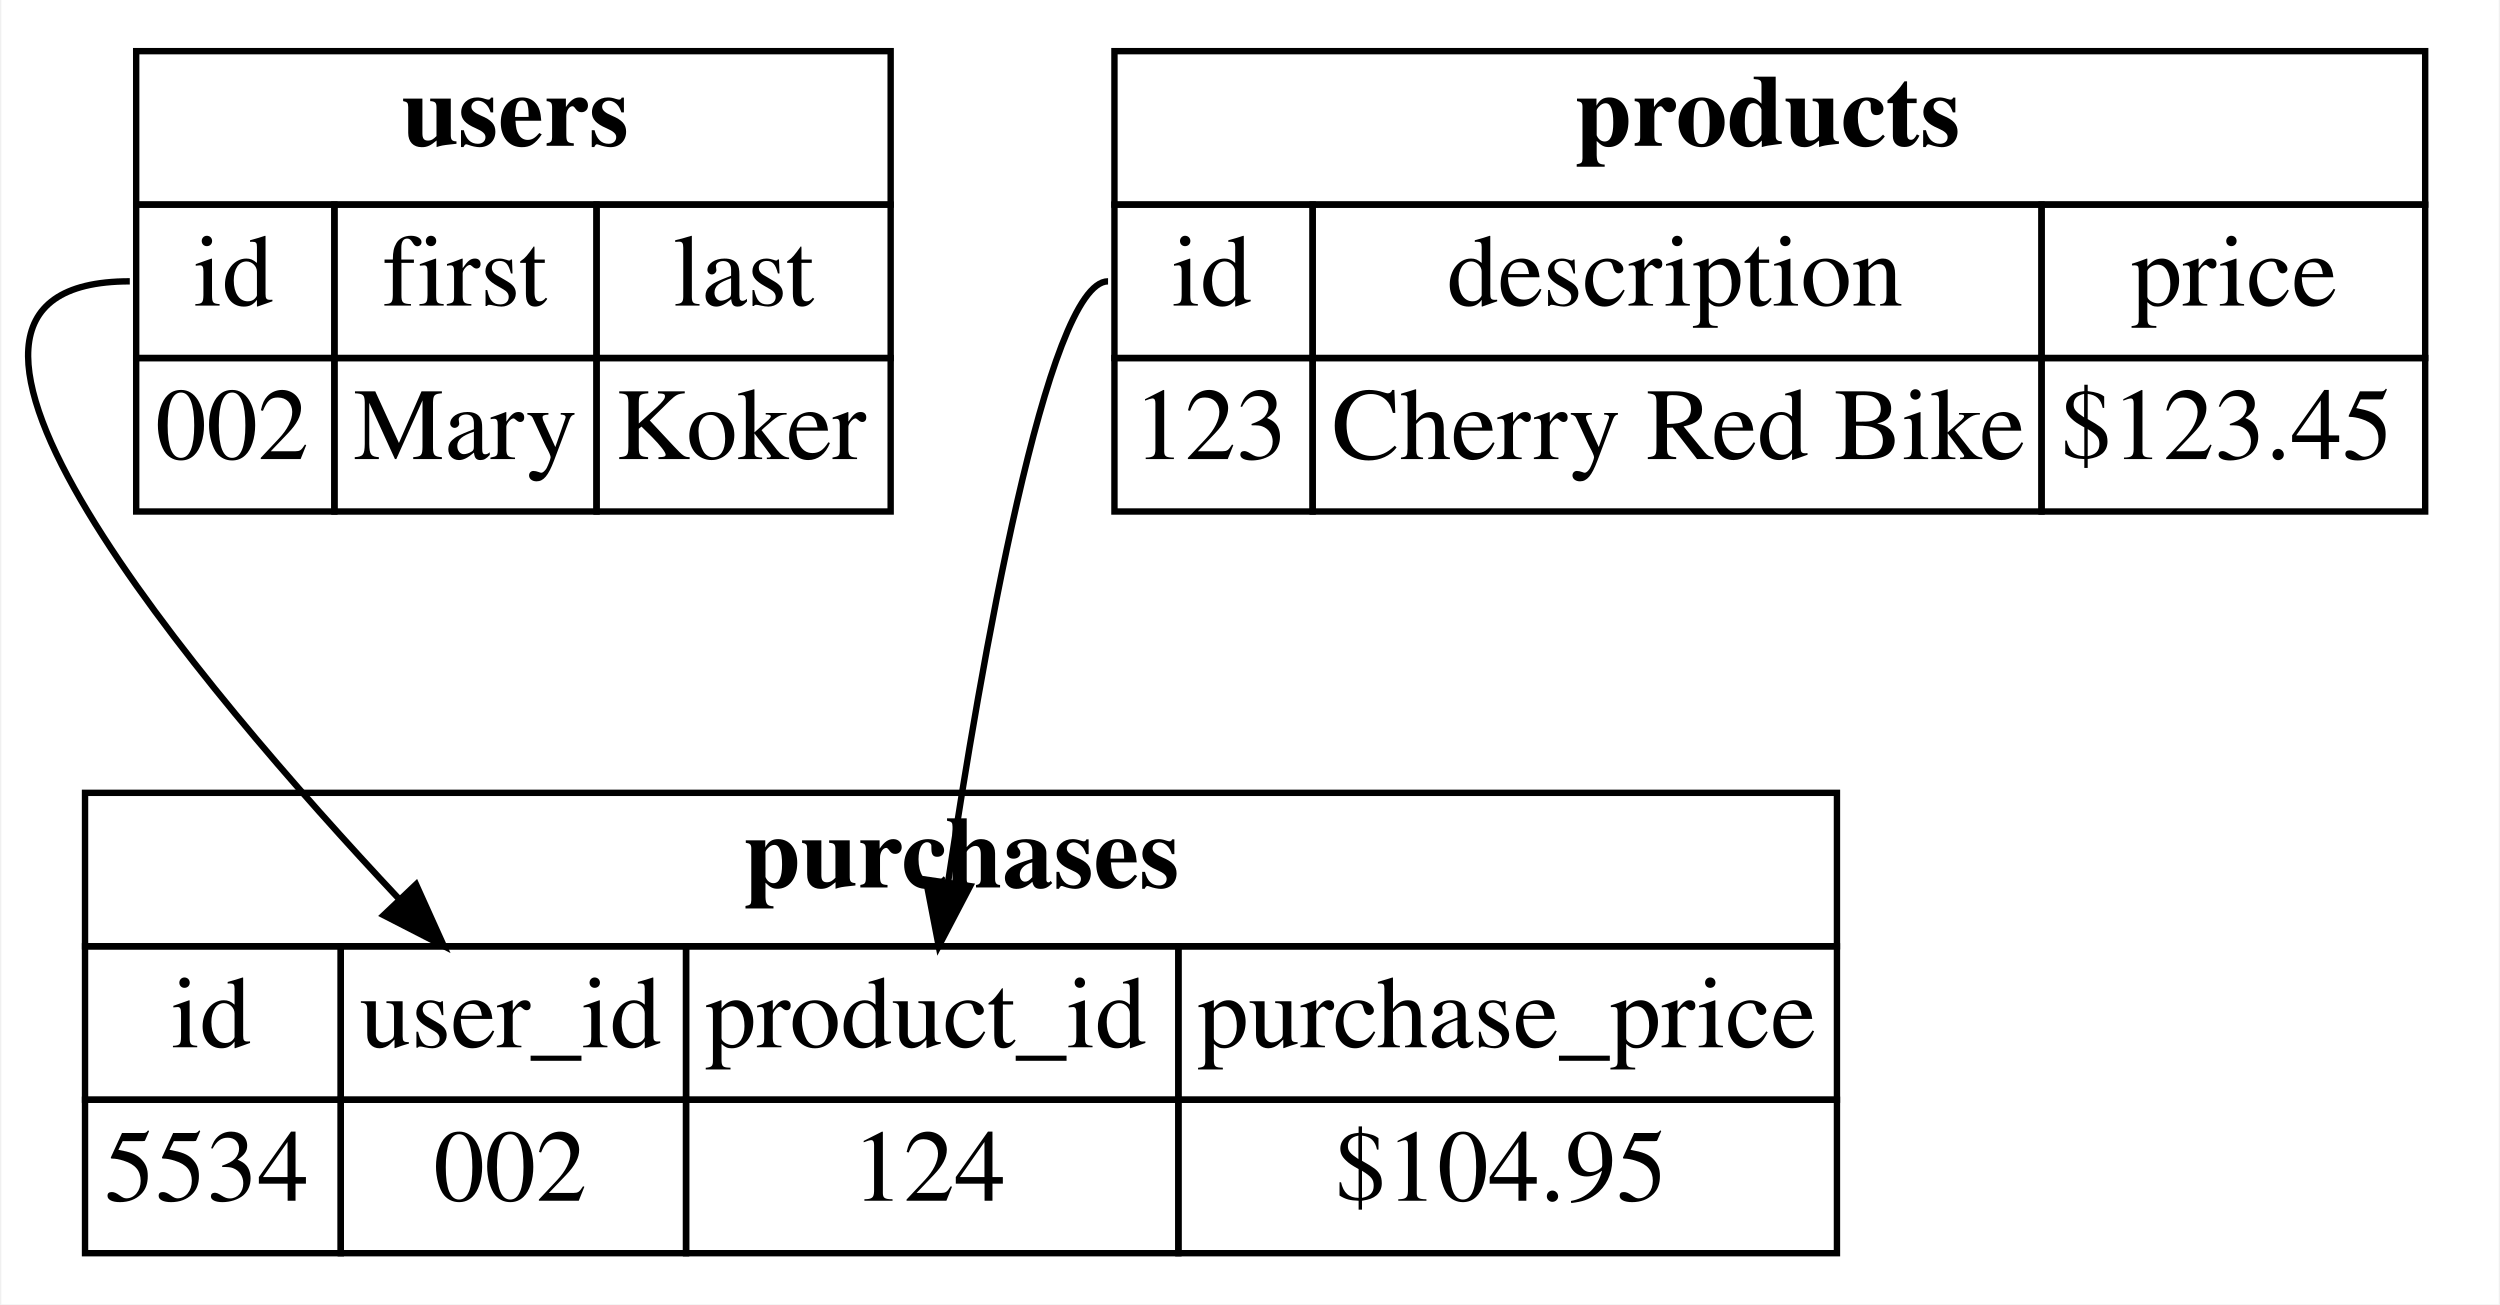
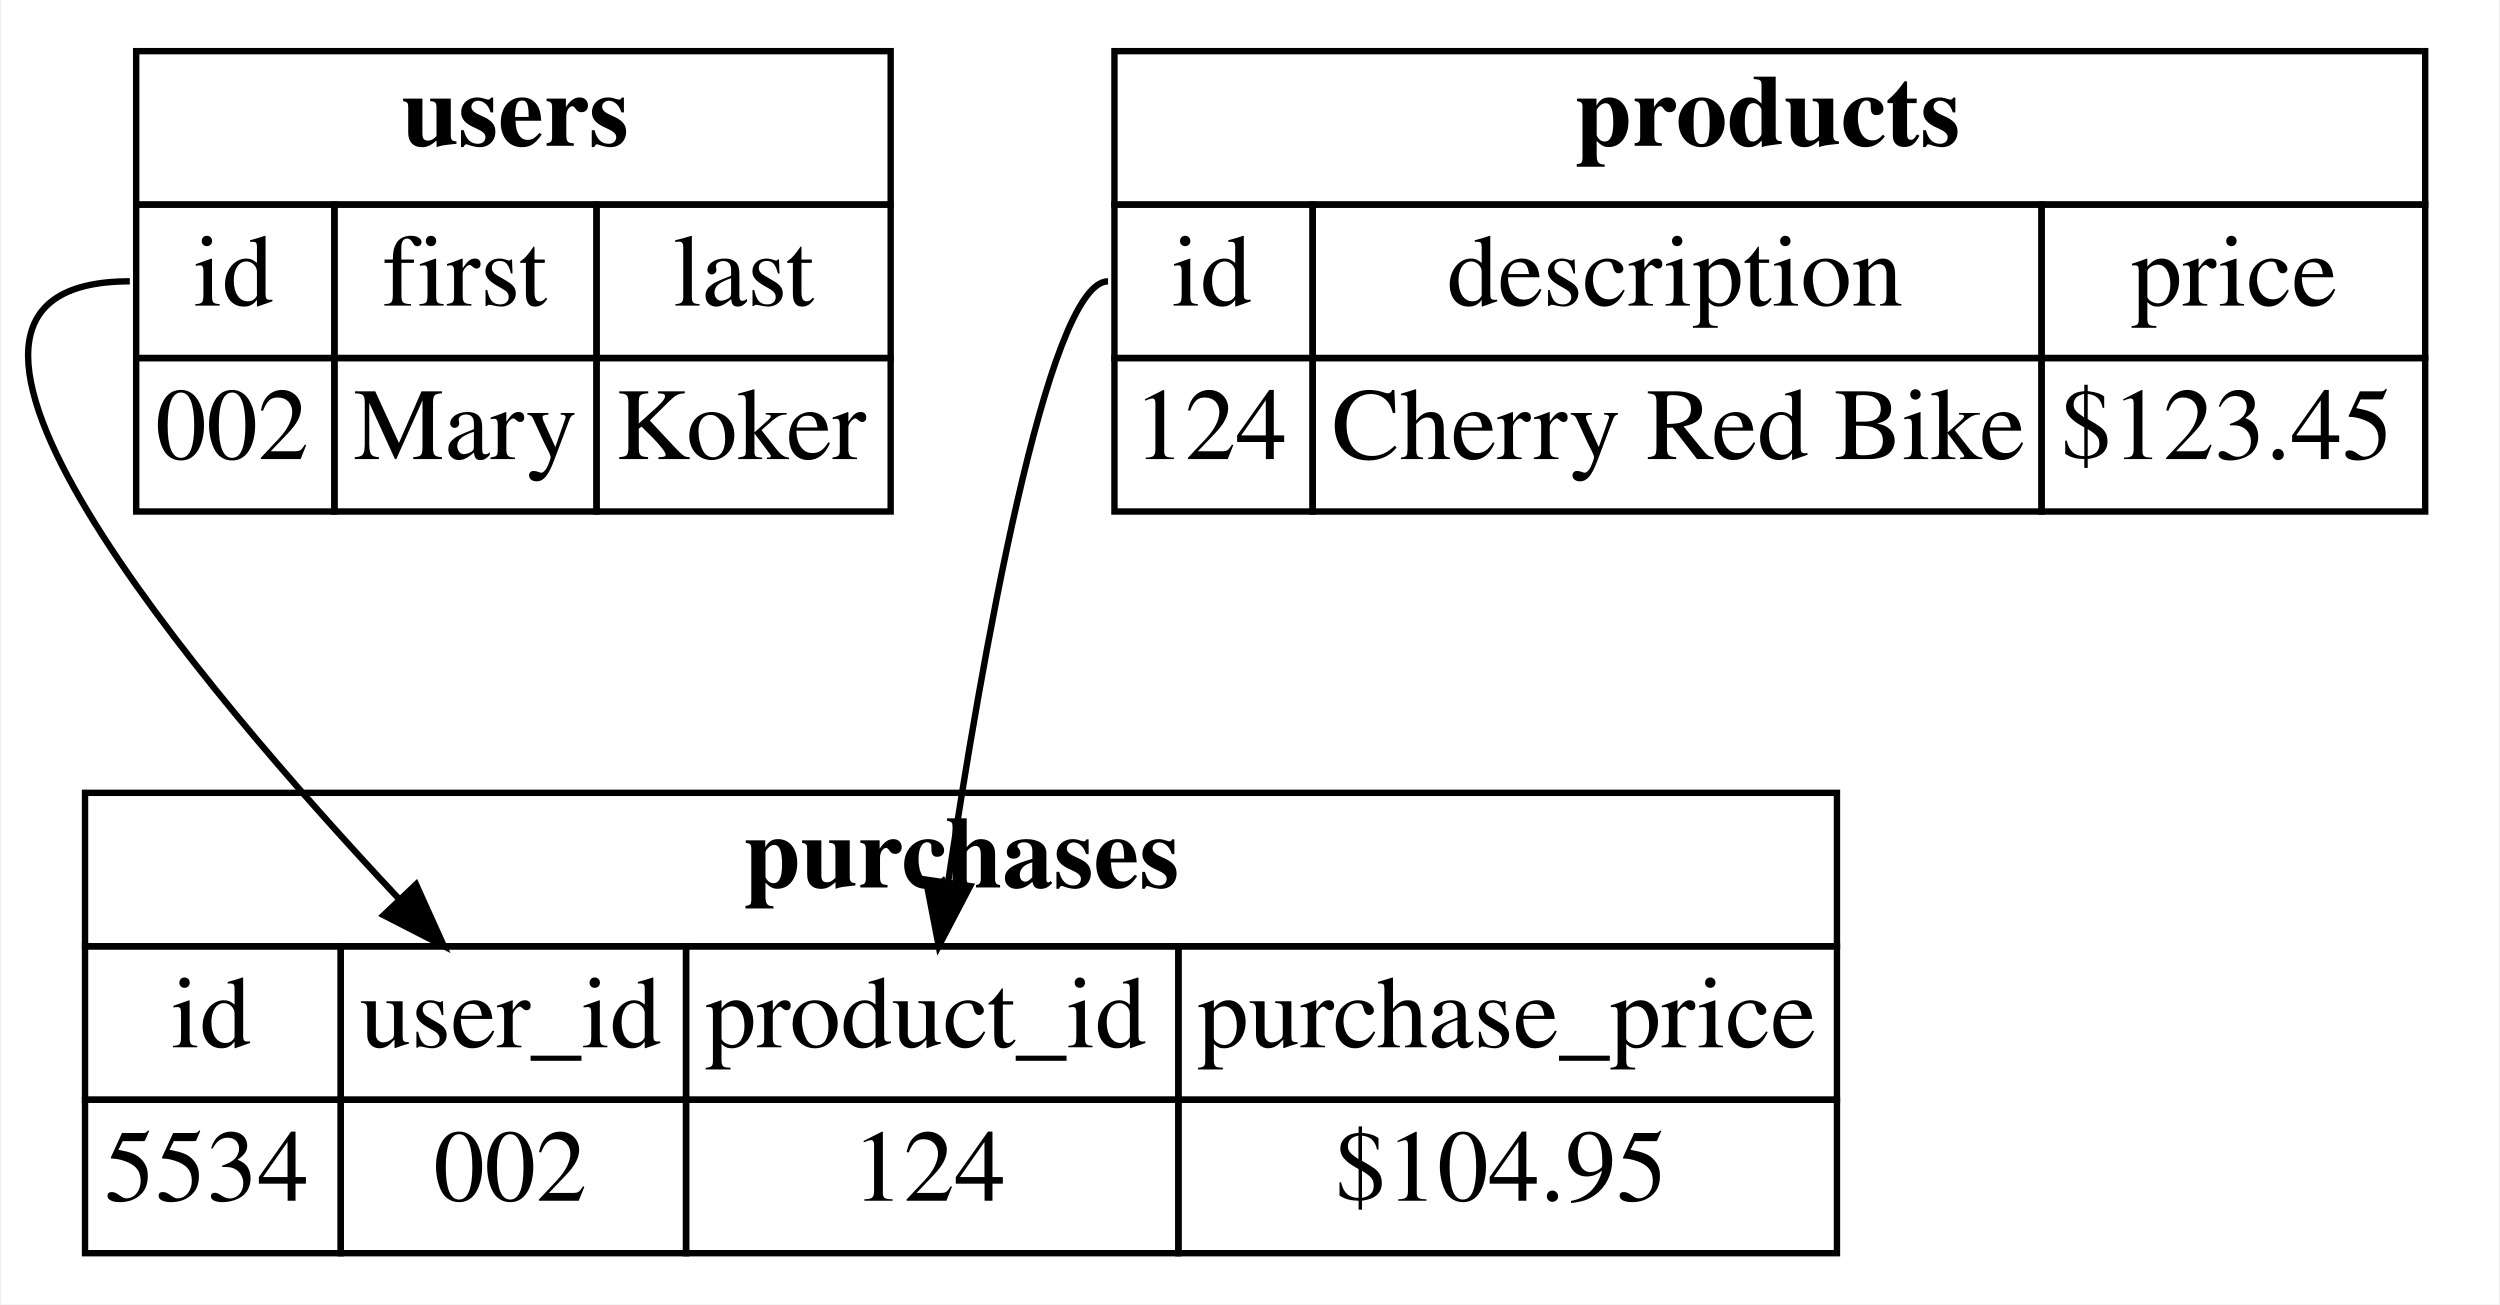
<svg xmlns="http://www.w3.org/2000/svg" width="391pt" height="204pt" viewBox="0.00 0.00 390.59 204.00">
  <g id="graph0" class="graph" transform="scale(1 1) rotate(0) translate(4 200)">
    <polygon fill="white" stroke="none" points="-4,4 -4,-200 386.594,-200 386.594,4 -4,4" />
    <g id="node1" class="node">
      <polygon fill="none" stroke="black" points="17.094,-168 17.094,-192 135.094,-192 135.094,-168 17.094,-168" />
      <text text-anchor="start" x="58.594" y="-177.2" font-family="Times,serif" font-weight="bold" font-size="16.00">users</text>
      <polygon fill="none" stroke="black" points="17.094,-144 17.094,-168 48.094,-168 48.094,-144 17.094,-144" />
      <text text-anchor="start" x="26.094" y="-152.2" font-family="Times,serif" font-size="16.00">id</text>
      <polygon fill="none" stroke="black" points="48.094,-144 48.094,-168 89.094,-168 89.094,-144 48.094,-144" />
      <text text-anchor="start" x="55.594" y="-152.2" font-family="Times,serif" font-size="16.00">first</text>
      <polygon fill="none" stroke="black" points="89.094,-144 89.094,-168 135.094,-168 135.094,-144 89.094,-144" />
      <text text-anchor="start" x="101.094" y="-152.2" font-family="Times,serif" font-size="16.00">last</text>
      <polygon fill="none" stroke="black" points="17.094,-120 17.094,-144 48.094,-144 48.094,-120 17.094,-120" />
      <text text-anchor="start" x="20.094" y="-128.2" font-family="Times,serif" font-size="16.00">002</text>
      <polygon fill="none" stroke="black" points="48.094,-120 48.094,-144 89.094,-144 89.094,-120 48.094,-120" />
      <text text-anchor="start" x="51.094" y="-128.2" font-family="Times,serif" font-size="16.00">Mary</text>
      <polygon fill="none" stroke="black" points="89.094,-120 89.094,-144 135.094,-144 135.094,-120 89.094,-120" />
      <text text-anchor="start" x="92.094" y="-128.2" font-family="Times,serif" font-size="16.00">Koker</text>
    </g>
    <g id="node3" class="node">
      <polygon fill="none" stroke="black" points="9.094,-52 9.094,-76 283.094,-76 283.094,-52 9.094,-52" />
      <text text-anchor="start" x="112.094" y="-61.2" font-family="Times,serif" font-weight="bold" font-size="16.00">purchases</text>
      <polygon fill="none" stroke="black" points="9.094,-28 9.094,-52 49.094,-52 49.094,-28 9.094,-28" />
      <text text-anchor="start" x="22.594" y="-36.2" font-family="Times,serif" font-size="16.00">id</text>
      <polygon fill="none" stroke="black" points="49.094,-28 49.094,-52 103.094,-52 103.094,-28 49.094,-28" />
      <text text-anchor="start" x="52.094" y="-36.2" font-family="Times,serif" font-size="16.00">user_id</text>
      <polygon fill="none" stroke="black" points="103.094,-28 103.094,-52 180.094,-52 180.094,-28 103.094,-28" />
      <text text-anchor="start" x="106.094" y="-36.2" font-family="Times,serif" font-size="16.00">product_id</text>
      <polygon fill="none" stroke="black" points="180.094,-28 180.094,-52 283.094,-52 283.094,-28 180.094,-28" />
      <text text-anchor="start" x="183.094" y="-36.2" font-family="Times,serif" font-size="16.00">purchase_price</text>
      <polygon fill="none" stroke="black" points="9.094,-4 9.094,-28 49.094,-28 49.094,-4 9.094,-4" />
      <text text-anchor="start" x="12.094" y="-12.2" font-family="Times,serif" font-size="16.00">5534</text>
      <polygon fill="none" stroke="black" points="49.094,-4 49.094,-28 103.094,-28 103.094,-4 49.094,-4" />
      <text text-anchor="start" x="63.594" y="-12.2" font-family="Times,serif" font-size="16.00">002</text>
      <polygon fill="none" stroke="black" points="103.094,-4 103.094,-28 180.094,-28 180.094,-4 103.094,-4" />
      <text text-anchor="start" x="129.094" y="-12.2" font-family="Times,serif" font-size="16.00">124</text>
      <polygon fill="none" stroke="black" points="180.094,-4 180.094,-28 283.094,-28 283.094,-4 180.094,-4" />
      <text text-anchor="start" x="204.594" y="-12.2" font-family="Times,serif" font-size="16.00">$104.95</text>
    </g>
    <g id="edge1" class="edge">
      <path fill="none" stroke="black" d="M16.094,-156C-26.879,-156 27.553,-92.1 58.053,-59.565" />
      <polygon fill="black" stroke="black" points="60.865,-61.686 65.218,-52.027 55.791,-56.864 60.865,-61.686" />
    </g>
    <g id="node2" class="node">
      <polygon fill="none" stroke="black" points="170.094,-168 170.094,-192 375.094,-192 375.094,-168 170.094,-168" />
      <text text-anchor="start" x="242.094" y="-177.2" font-family="Times,serif" font-weight="bold" font-size="16.00">products</text>
      <polygon fill="none" stroke="black" points="170.094,-144 170.094,-168 201.094,-168 201.094,-144 170.094,-144" />
      <text text-anchor="start" x="179.094" y="-152.2" font-family="Times,serif" font-size="16.00">id</text>
      <polygon fill="none" stroke="black" points="201.094,-144 201.094,-168 315.094,-168 315.094,-144 201.094,-144" />
      <text text-anchor="start" x="222.094" y="-152.2" font-family="Times,serif" font-size="16.00">description</text>
      <polygon fill="none" stroke="black" points="315.094,-144 315.094,-168 375.094,-168 375.094,-144 315.094,-144" />
      <text text-anchor="start" x="329.094" y="-152.2" font-family="Times,serif" font-size="16.00">price</text>
      <polygon fill="none" stroke="black" points="170.094,-120 170.094,-144 201.094,-144 201.094,-120 170.094,-120" />
-       <text text-anchor="start" x="173.094" y="-128.2" font-family="Times,serif" font-size="16.00">123</text>
+       <text text-anchor="start" x="173.094" y="-128.2" font-family="Times,serif" font-size="16.00">124</text>
      <polygon fill="none" stroke="black" points="201.094,-120 201.094,-144 315.094,-144 315.094,-120 201.094,-120" />
      <text text-anchor="start" x="204.094" y="-128.2" font-family="Times,serif" font-size="16.00">Cherry Red Bike</text>
      <polygon fill="none" stroke="black" points="315.094,-120 315.094,-144 375.094,-144 375.094,-120 315.094,-120" />
      <text text-anchor="start" x="318.094" y="-128.2" font-family="Times,serif" font-size="16.00">$123.45</text>
    </g>
    <g id="edge2" class="edge">
      <path fill="none" stroke="black" d="M169.094,-156C159.54,-156 149.09,-95.308 144.088,-62.105" />
      <polygon fill="black" stroke="black" points="147.524,-61.413 142.61,-52.027 140.598,-62.429 147.524,-61.413" />
    </g>
  </g>
</svg>
